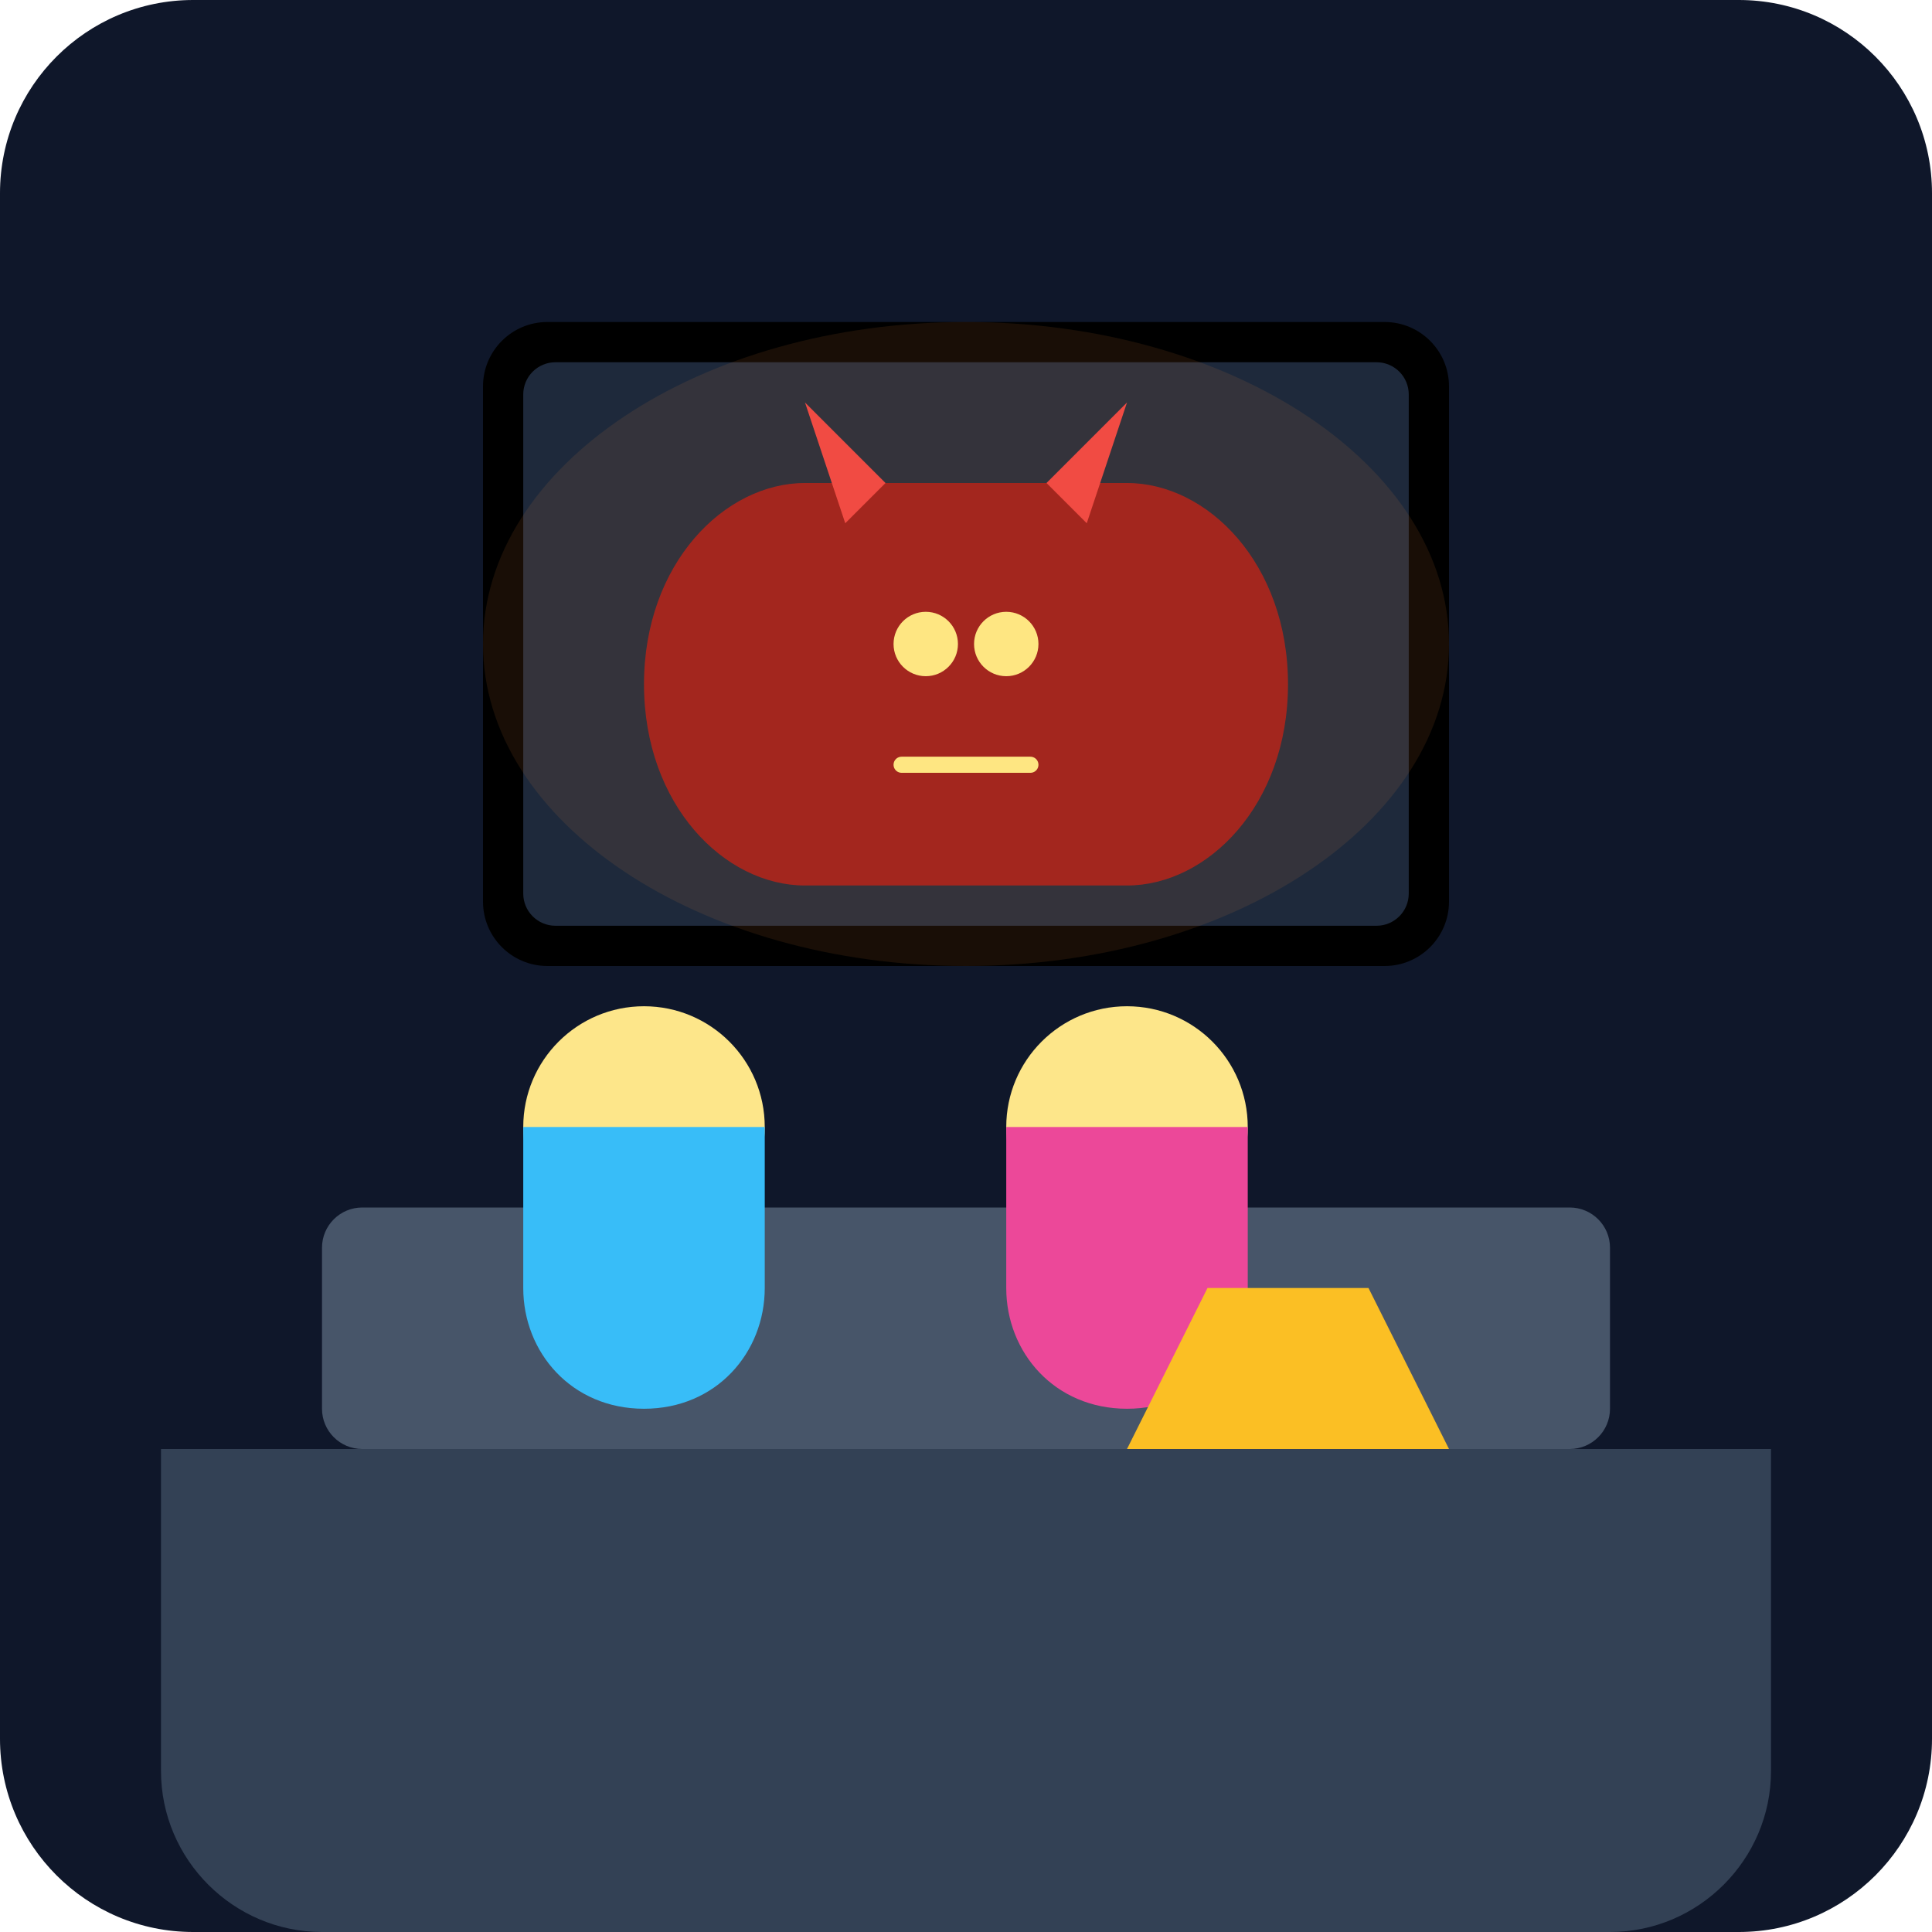
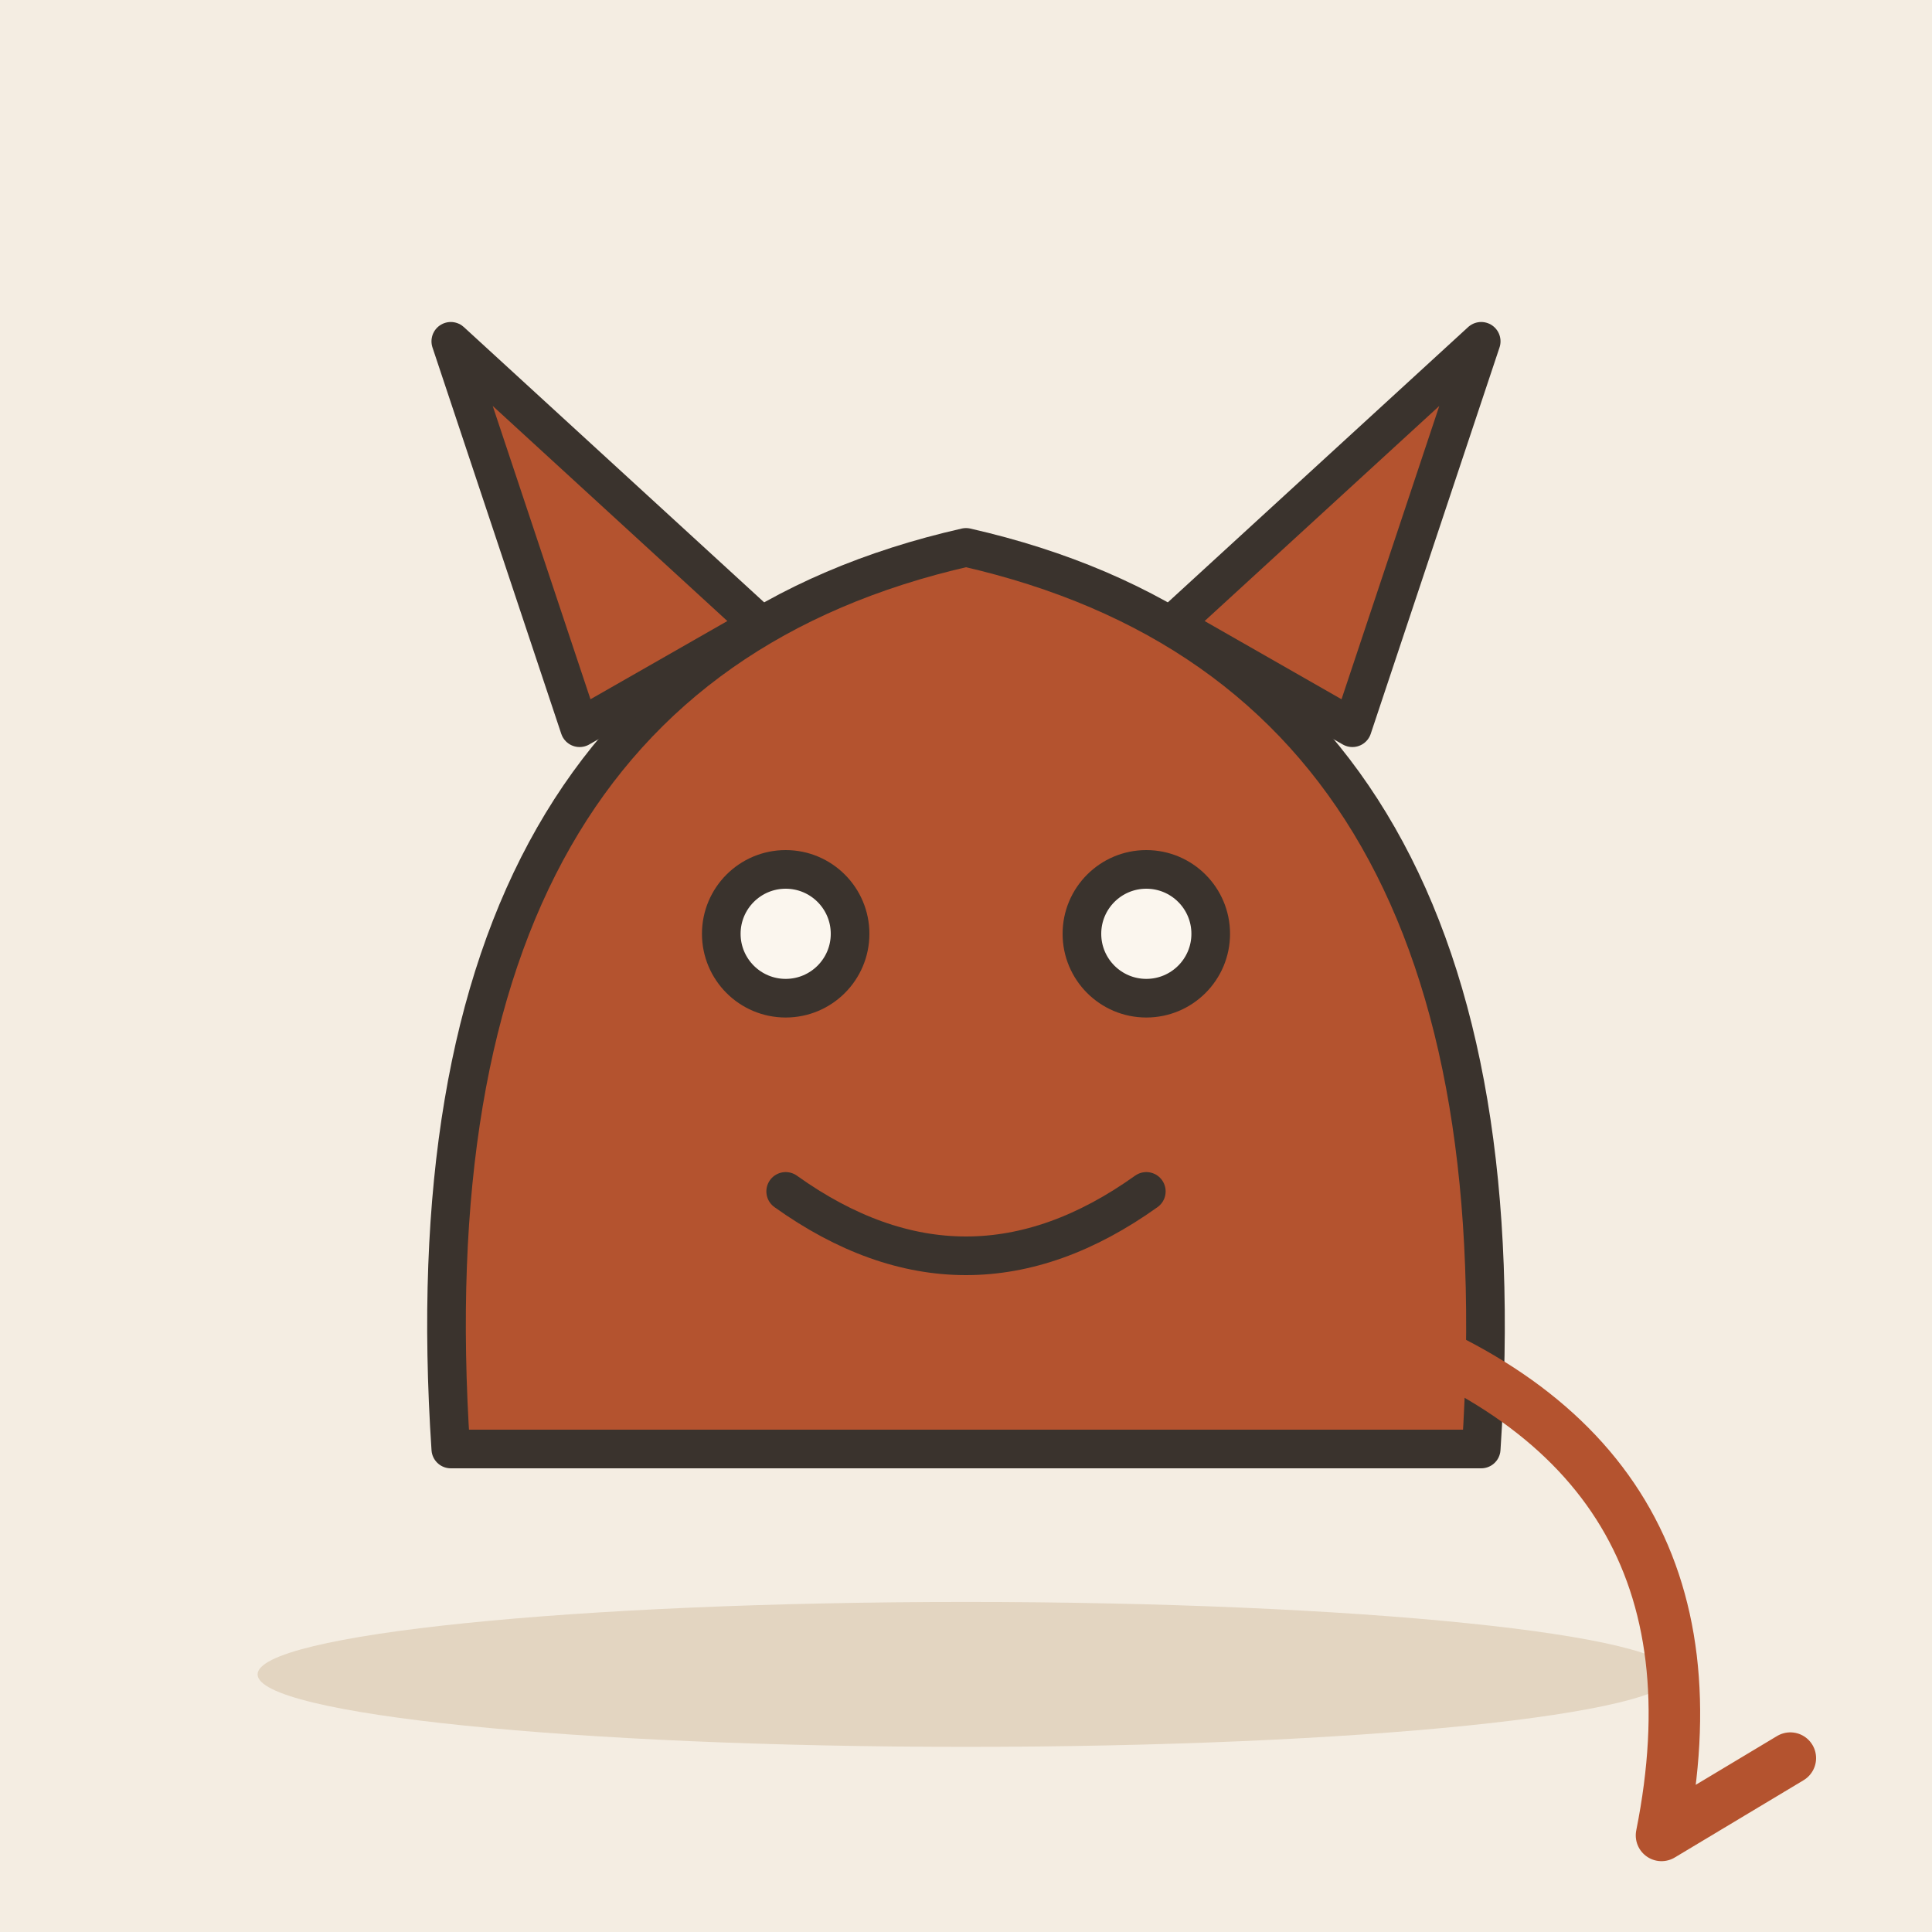
- <svg xmlns="http://www.w3.org/2000/svg" viewBox="0 0 240 240">
-   <defs>
-     <linearGradient id="bg" x1="0" y1="0" x2="0" y2="240">
-       <stop offset="0%" stop-color="#0f172a" />
-       <stop offset="100%" stop-color="#1e293b" />
-     </linearGradient>
-   </defs>
-   <rect width="240" height="240" rx="24" fill="url(#bg)" />
-   <path d="M20 180h200v40c0 11-9 20-20 20H40c-11 0-20-9-20-20z" fill="#334155" />
-   <rect x="40" y="150" width="160" height="30" rx="5" fill="#475569" />
-   <circle cx="80" cy="140" r="15" fill="#fde68a" />
-   <path d="M65 140h30v20c0 8-6 15-15 15s-15-7-15-15z" fill="#38bdf8" />
-   <circle cx="140" cy="140" r="15" fill="#fde68a" />
-   <path d="M125 140h30v20c0 8-6 15-15 15s-15-7-15-15z" fill="#ec4899" />
-   <rect x="60" y="40" width="120" height="80" rx="8" fill="#000" />
-   <rect x="65" y="45" width="110" height="70" rx="4" fill="#1e293b" />
-   <path d="M100 60c-10 0-20 10-20 25 0 15 10 25 20 25h40c10 0 20-10 20-25 0-15-10-25-20-25z" fill="#991b1b" />
-   <path d="M105 65l-5-15 10 10z" fill="#ef4444" />
-   <path d="M135 65l5-15-10 10z" fill="#ef4444" />
-   <circle cx="115" cy="80" r="4" fill="#fef08a" />
-   <circle cx="125" cy="80" r="4" fill="#fef08a" />
-   <path d="M112 95h16" stroke="#fef08a" stroke-width="2" stroke-linecap="round" />
-   <path d="M170 160l10 20h-40l10-20z" fill="#fbbf24" />
-   <ellipse cx="120" cy="80" rx="60" ry="40" fill="#fb923c" opacity="0.1" />
+ <svg xmlns="http://www.w3.org/2000/svg" viewBox="0 0 240 240" data-style="editorial">
+   <rect width="240" height="240" fill="#F4EDE2" />
+   <ellipse cx="120" cy="208" rx="88" ry="9" fill="#E3D5C1" />
+   <g transform="translate(120 180) scale(1.6 1.6)">
+     <path d="M-40 0Q-44 -60 0 -70Q44 -60 40 0Z" fill="#B4532F" stroke="#3A332D" stroke-width="3" stroke-linecap="round" stroke-linejoin="round" />
+     <path d="M-30 -56L-40 -86L-16 -64ZM30 -56L40 -86L16 -64Z" fill="#B4532F" stroke="#3A332D" stroke-width="3" stroke-linecap="round" stroke-linejoin="round" />
+     <circle cx="-14" cy="-40" r="5" fill="#FBF6EE" stroke="#3A332D" stroke-width="3" stroke-linecap="round" stroke-linejoin="round" />
+     <circle cx="14" cy="-40" r="5" fill="#FBF6EE" stroke="#3A332D" stroke-width="3" stroke-linecap="round" stroke-linejoin="round" />
+     <path d="M-14 -20Q0 -10 14 -20" fill="none" stroke="#3A332D" stroke-width="3" stroke-linecap="round" stroke-linejoin="round" />
+     <path d="M30 -10Q60 0 54 30L64 24" fill="none" stroke="#B4532F" stroke-width="4" stroke-linecap="round" stroke-linejoin="round" />
+   </g>
</svg>
